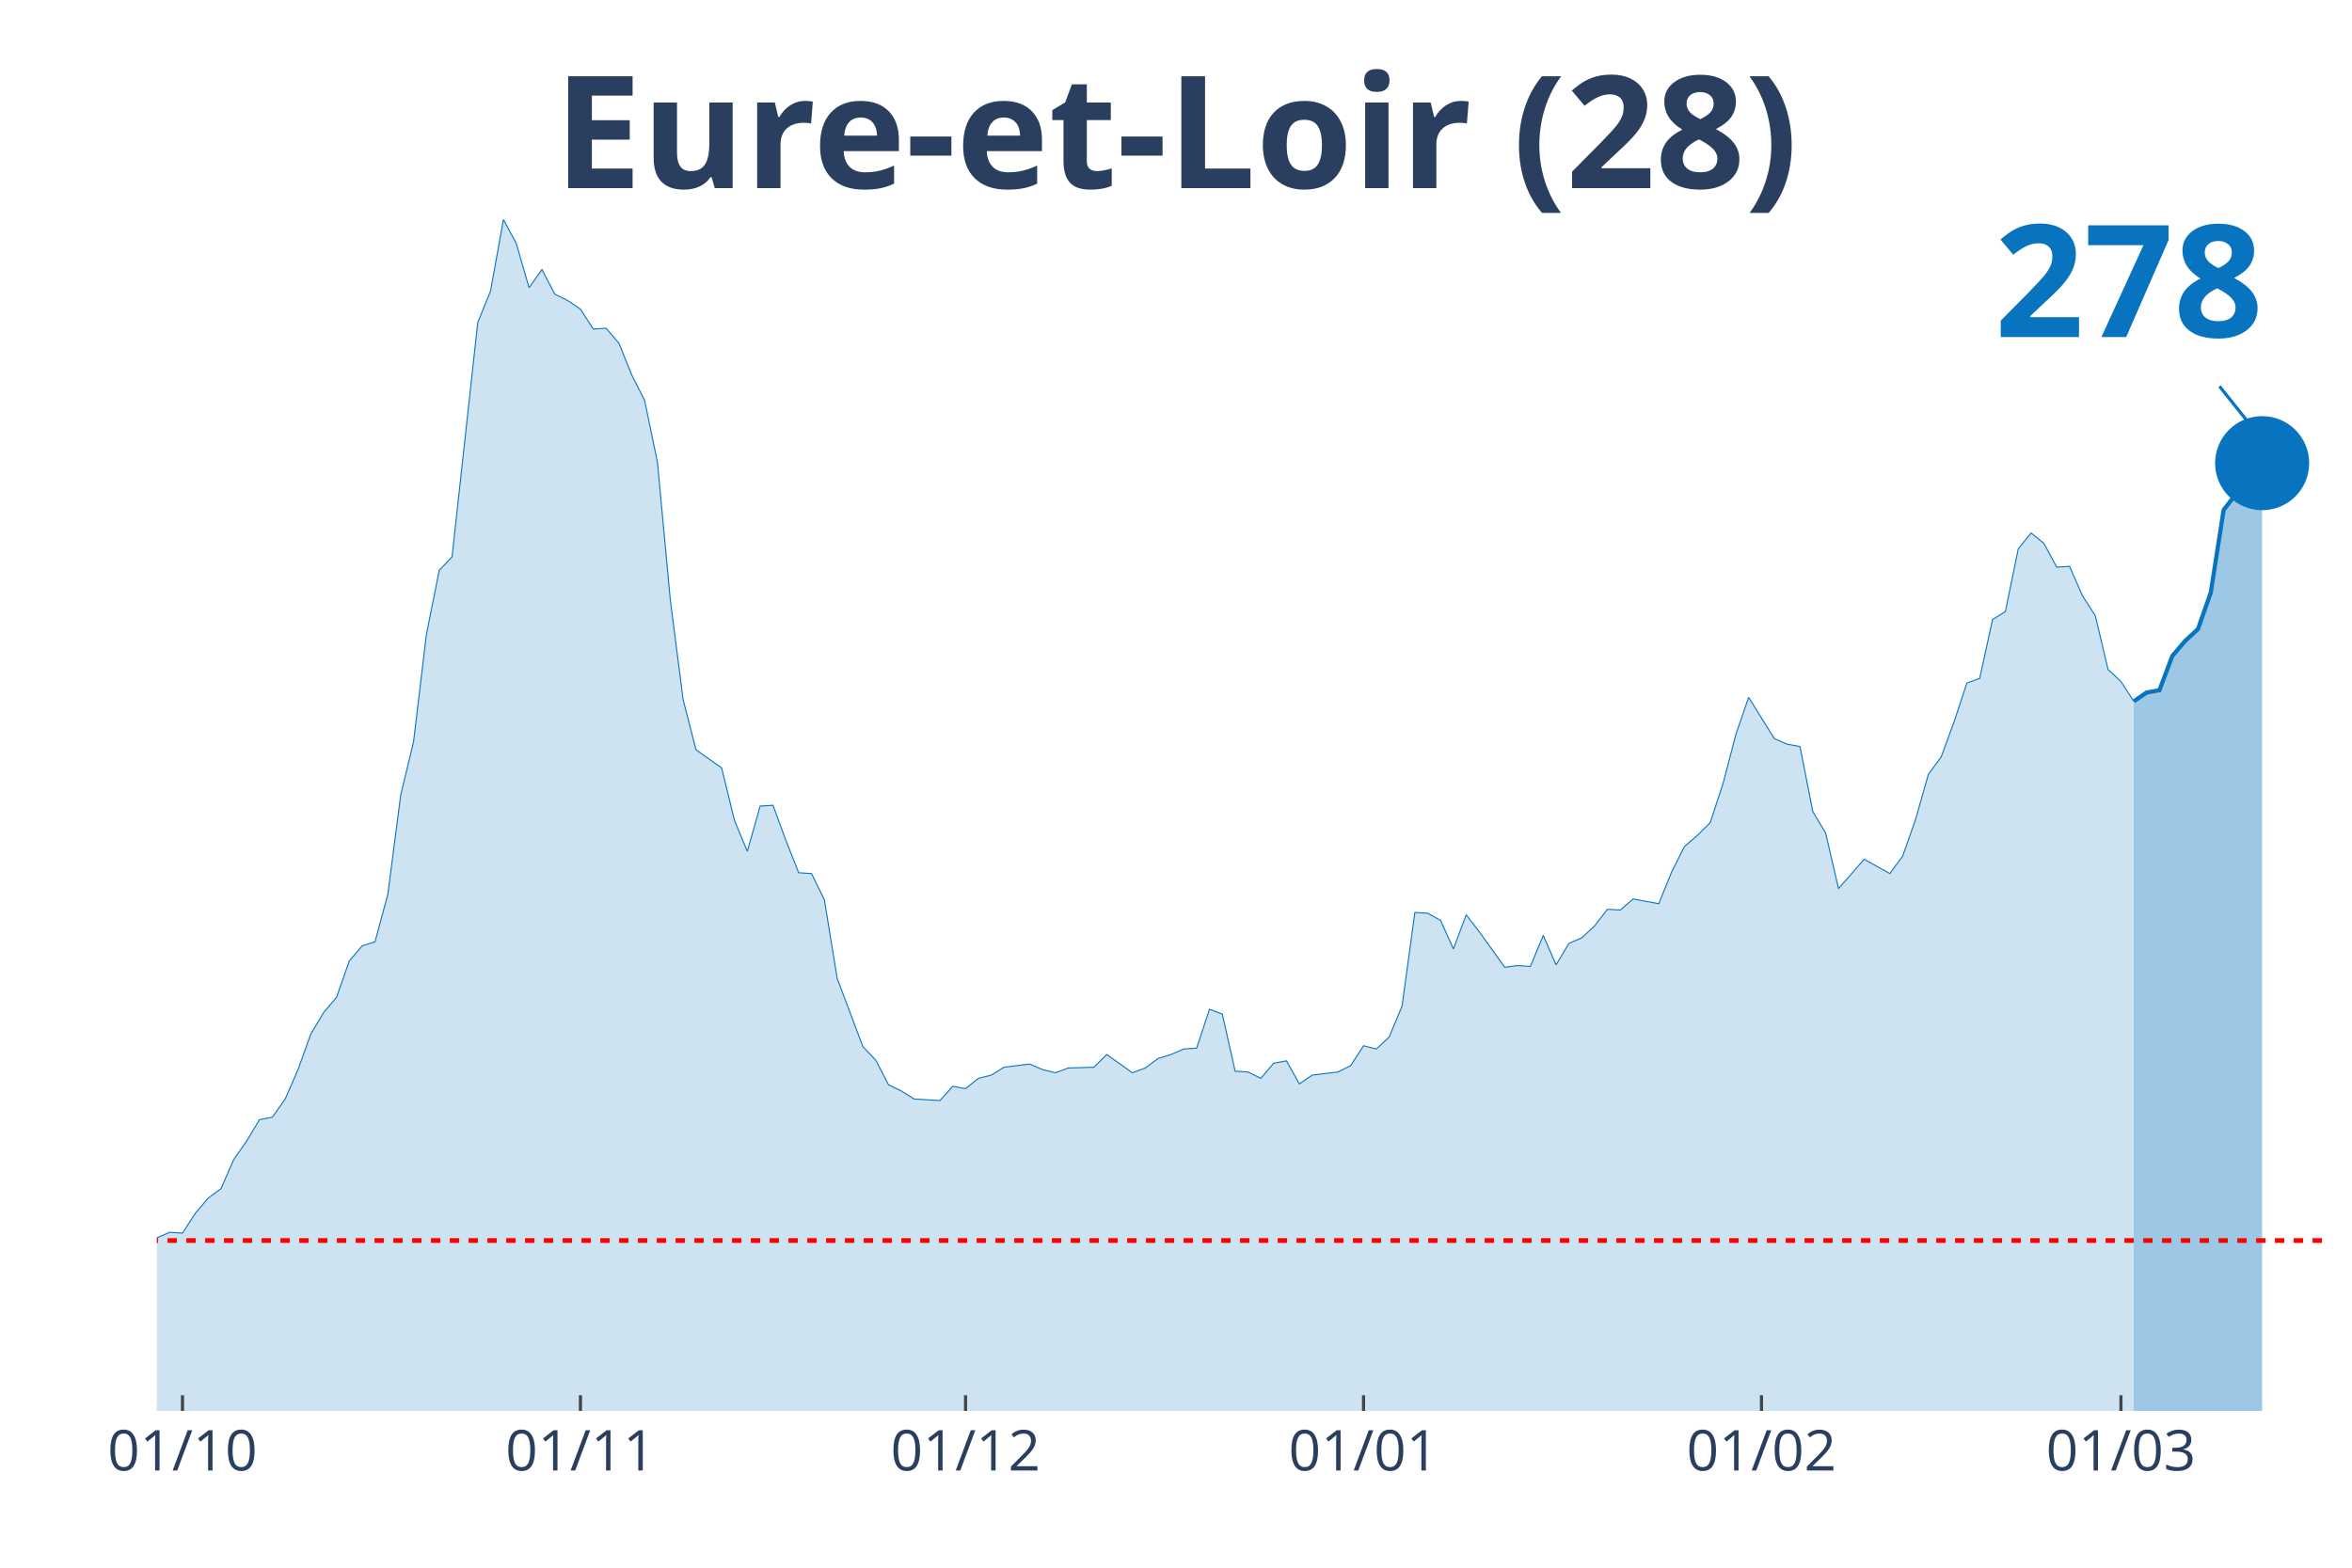
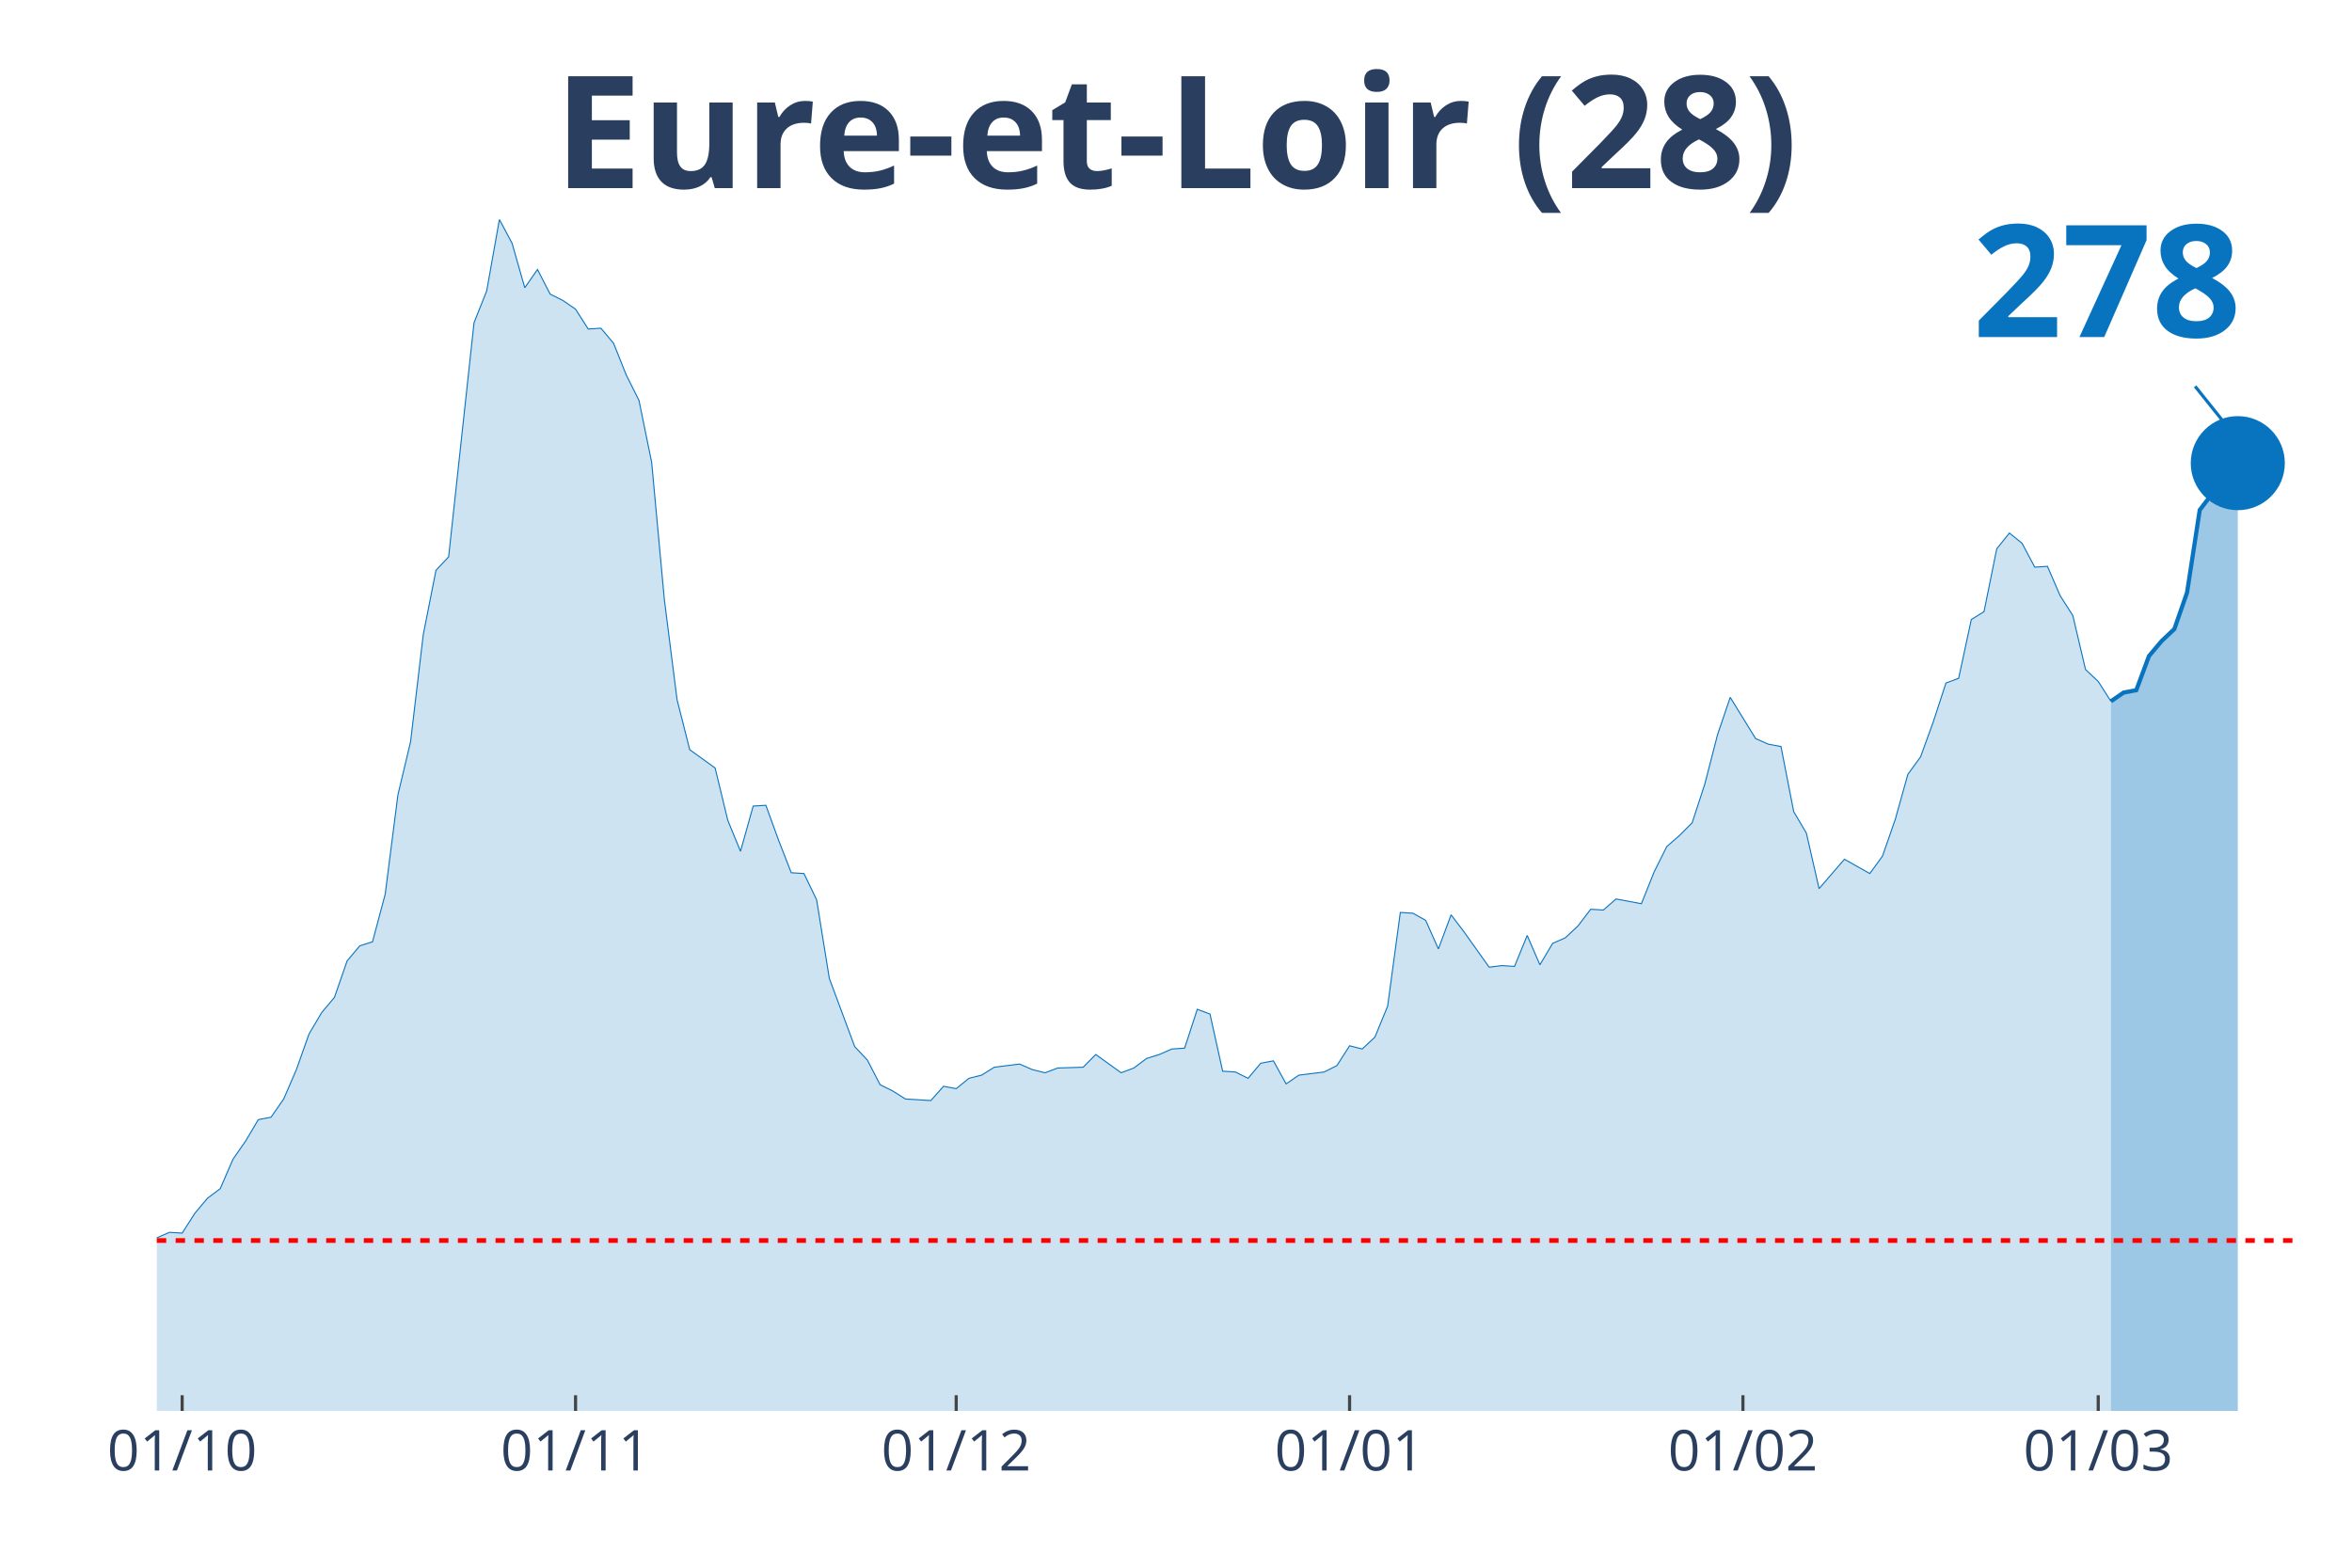
<svg xmlns="http://www.w3.org/2000/svg" class="main-svg" width="1125" height="750" style="" viewBox="0 0 750 500">
  <rect x="0" y="0" width="750" height="500" style="fill: rgb(0, 0, 0); fill-opacity: 0;" />
-   <defs id="defs-928452">
+   <defs id="defs-da7d40">
    <g class="clips">
-       <clipPath id="clip928452xyplot" class="plotclip">
+       <clipPath id="clipda7d40xyplot" class="plotclip">
        <rect width="700" height="380" />
      </clipPath>
-       <clipPath class="axesclip" id="clip928452x">
+       <clipPath class="axesclip" id="clipda7d40x">
        <rect x="50" y="0" width="700" height="500" />
      </clipPath>
-       <clipPath class="axesclip" id="clip928452y">
+       <clipPath class="axesclip" id="clipda7d40y">
        <rect x="0" y="70" width="750" height="380" />
      </clipPath>
-       <clipPath class="axesclip" id="clip928452xy">
+       <clipPath class="axesclip" id="clipda7d40xy">
        <rect x="50" y="70" width="700" height="380" />
      </clipPath>
    </g>
    <g class="gradients" />
  </defs>
  <g class="bglayer">
    <rect class="bg" x="50" y="70" width="700" height="380" style="fill: rgb(0, 0, 0); fill-opacity: 0; stroke-width: 0;" />
  </g>
  <g class="layer-below">
    <g class="imagelayer" />
    <g class="shapelayer" />
  </g>
  <g class="cartesianlayer">
    <g class="subplot xy">
      <g class="layer-subplot">
        <g class="shapelayer" />
        <g class="imagelayer" />
      </g>
      <g class="gridlayer">
        <g class="x">
-           <path class="xgrid crisp" transform="translate(58.19,0)" d="M0,70v380" style="stroke: rgb(255, 255, 255); stroke-opacity: 1; stroke-width: 1px;" />
-           <path class="xgrid crisp" transform="translate(185.09,0)" d="M0,70v380" style="stroke: rgb(255, 255, 255); stroke-opacity: 1; stroke-width: 1px;" />
-           <path class="xgrid crisp" transform="translate(307.89,0)" d="M0,70v380" style="stroke: rgb(255, 255, 255); stroke-opacity: 1; stroke-width: 1px;" />
-           <path class="xgrid crisp" transform="translate(434.8,0)" d="M0,70v380" style="stroke: rgb(255, 255, 255); stroke-opacity: 1; stroke-width: 1px;" />
-           <path class="xgrid crisp" transform="translate(561.7,0)" d="M0,70v380" style="stroke: rgb(255, 255, 255); stroke-opacity: 1; stroke-width: 1px;" />
-           <path class="xgrid crisp" transform="translate(676.32,0)" d="M0,70v380" style="stroke: rgb(255, 255, 255); stroke-opacity: 1; stroke-width: 1px;" />
+           <path class="xgrid crisp" transform="translate(58.09,0)" d="M0,70v380" style="stroke: rgb(255, 255, 255); stroke-opacity: 1; stroke-width: 1px;" />
+           <path class="xgrid crisp" transform="translate(183.53,0)" d="M0,70v380" style="stroke: rgb(255, 255, 255); stroke-opacity: 1; stroke-width: 1px;" />
+           <path class="xgrid crisp" transform="translate(304.91,0)" d="M0,70v380" style="stroke: rgb(255, 255, 255); stroke-opacity: 1; stroke-width: 1px;" />
+           <path class="xgrid crisp" transform="translate(430.35,0)" d="M0,70v380" style="stroke: rgb(255, 255, 255); stroke-opacity: 1; stroke-width: 1px;" />
+           <path class="xgrid crisp" transform="translate(555.78,0)" d="M0,70v380" style="stroke: rgb(255, 255, 255); stroke-opacity: 1; stroke-width: 1px;" />
+           <path class="xgrid crisp" transform="translate(669.08,0)" d="M0,70v380" style="stroke: rgb(255, 255, 255); stroke-opacity: 1; stroke-width: 1px;" />
        </g>
        <g class="y" />
      </g>
      <g class="zerolinelayer" />
      <path class="xlines-below" />
      <path class="ylines-below" />
      <g class="overlines-below" />
      <g class="xaxislayer-below" />
      <g class="yaxislayer-below" />
      <g class="overaxes-below" />
-       <g class="plot" transform="translate(50, 70)" clip-path="url('#clip928452xyplot')">
+       <g class="plot" transform="translate(50, 70)" clip-path="url('#clipda7d40xyplot')">
        <g class="scatterlayer mlayer">
-           <g class="trace scatter trace349a2f" style="stroke-miterlimit: 2;">
+           <g class="trace scatter trace92ae81" style="stroke-miterlimit: 2;">
            <g class="fills">
              <g>
-                 <path class="js-fill" d="M630.41,380L-556.73,380L-556.73,372.15L-536.26,375.44L-532.16,376.2L-495.32,374.94L-491.23,373.92L-462.57,375.19L-458.48,375.95L-438.01,376.96L-433.92,378.23L-397.08,378.48L-392.98,378.48L-364.33,373.92L-360.23,369.11L-335.67,372.91L-331.58,377.72L-298.83,378.73L-294.74,376.96L-241.52,371.65L-237.43,369.62L-233.33,366.84L-229.24,368.1L-208.77,365.82L-204.68,361.52L-188.3,357.72L-184.21,354.68L-176.02,358.48L-171.93,355.19L-159.65,355.44L-155.56,354.94L-143.27,351.9L-139.18,351.9L-126.9,349.11L-122.81,346.84L-106.43,339.24L-102.34,333.42L-98.25,321.77L-94.15,321.27L-81.87,320.51L-77.78,320.51L-73.68,322.28L-69.59,331.9L-65.5,326.84L-61.4,325.82L-57.31,326.08L-53.22,324.81L-49.12,325.32L-45.03,323.29L-40.94,322.28L-36.84,324.3L-32.75,322.28L-28.65,322.53L-24.56,324.3L-20.47,323.8L-16.37,325.82L-12.28,323.54L-8.19,326.58L-4.09,330.89L0,324.81L4.09,323.04L8.19,323.29L12.28,316.96L16.37,312.15L20.47,309.11L24.56,299.75L28.65,293.92L32.75,287.09L36.84,286.33L40.94,280.51L45.03,271.14L49.12,259.75L53.22,252.91L57.31,248.1L61.4,236.46L65.5,231.65L69.59,230.38L73.68,215.19L77.78,183.54L81.87,166.58L85.96,132.41L90.06,111.9L94.15,107.59L102.34,32.91L106.43,22.78L110.53,0L114.62,7.59L118.71,21.77L122.81,15.95L126.9,23.8L130.99,25.82L135.09,28.61L139.18,34.94L143.27,34.68L147.37,39.49L151.46,49.62L155.56,57.72L159.65,77.47L163.74,121.27L167.84,153.16L171.93,169.11L180.12,174.94L184.21,191.65L188.3,201.52L192.4,187.09L196.49,186.84L200.58,197.97L204.68,208.35L208.77,208.61L212.87,216.96L216.96,242.03L225.15,263.8L229.24,268.1L233.33,275.95L237.43,277.97L241.52,280.51L245.61,280.76L249.71,281.01L253.8,276.46L257.89,277.22L261.99,273.92L266.08,272.91L270.18,270.38L278.36,269.37L282.46,271.14L286.55,272.15L290.64,270.63L298.83,270.38L302.92,266.33L311.11,272.15L315.2,270.63L319.3,267.59L323.39,266.33L327.49,264.56L331.58,264.3L335.67,251.9L339.77,253.42L343.86,271.65L347.95,271.9L352.05,273.92L356.14,269.11L360.23,268.35L364.33,275.7L368.42,272.91L372.51,272.41L376.61,271.9L380.7,269.87L384.8,263.54L388.89,264.56L392.98,260.76L397.08,250.89L401.17,221.01L405.26,221.27L409.36,223.54L413.45,232.66L417.54,221.77L421.64,227.09L429.82,238.48L433.92,237.97L438.01,238.23L442.11,228.35L446.2,237.72L450.29,230.89L454.39,229.11L458.48,225.32L462.57,220L466.67,220.25L470.76,216.71L474.85,217.47L478.95,218.23L483.04,208.1L487.13,200L491.23,196.46L495.32,192.41L499.42,180L503.51,164.3L507.6,152.41L515.79,165.57L519.88,167.34L523.98,168.1L528.07,188.86L532.16,195.7L536.26,213.42L544.44,204.05L548.54,206.33L552.63,208.61L556.73,203.04L560.82,191.39L564.91,176.96L569.01,171.39L573.1,160.25L577.19,147.85L581.29,146.33L585.38,127.59L589.47,125.06L593.57,105.06L597.66,100L601.75,103.29L605.85,110.89L609.94,110.63L614.04,120L618.13,126.33L622.22,143.54L626.32,147.34L630.41,153.67" style="fill: rgb(8, 115, 191); fill-opacity: 0.2; stroke-width: 0;" />
+                 <path class="js-fill" d="M623.12,380L-550.29,380L-550.29,372.15L-530.06,375.44L-526.01,376.2L-497.69,374.94L-493.64,374.18L-465.32,375.19L-461.27,374.43L-412.72,378.73L-408.67,378.73L-368.21,374.18L-364.16,373.92L-360.12,373.92L-356.07,369.11L-331.79,372.91L-327.75,377.72L-295.38,378.73L-291.33,376.96L-238.73,371.65L-234.68,369.62L-230.64,366.84L-226.59,368.1L-206.36,365.82L-202.31,361.52L-186.13,357.72L-182.08,354.68L-173.99,358.48L-169.94,355.19L-157.8,355.44L-153.76,354.94L-141.62,351.9L-137.57,351.9L-125.43,349.11L-121.39,346.84L-105.2,339.24L-101.16,333.42L-97.11,321.77L-93.06,321.27L-80.92,320.51L-76.88,320.51L-72.83,322.28L-68.79,331.9L-64.74,326.84L-60.69,325.82L-56.65,326.08L-52.6,324.81L-48.55,325.32L-44.51,323.29L-40.46,322.28L-36.42,324.3L-32.37,322.28L-28.32,322.53L-24.28,324.3L-20.23,323.8L-16.18,325.82L-12.14,323.54L-8.09,326.58L-4.05,330.89L0,324.81L4.05,323.04L8.09,323.29L12.14,316.96L16.18,312.15L20.23,309.11L24.28,299.75L28.32,293.92L32.37,287.09L36.42,286.33L40.46,280.51L44.51,271.14L48.55,259.75L52.6,252.91L56.65,248.1L60.69,236.46L64.74,231.65L68.79,230.38L72.83,215.19L76.88,183.54L80.92,166.58L84.97,132.41L89.02,111.9L93.06,107.59L101.16,32.91L105.2,22.78L109.25,0L113.29,7.59L117.34,21.77L121.39,15.95L125.43,23.8L129.48,25.82L133.53,28.61L137.57,34.94L141.62,34.68L145.66,39.49L149.71,49.62L153.76,57.72L157.8,77.47L161.85,121.27L165.9,153.16L169.94,169.11L178.03,174.94L182.08,191.65L186.13,201.52L190.17,187.09L194.22,186.84L198.27,197.97L202.31,208.35L206.36,208.61L210.4,216.96L214.45,242.03L222.54,263.8L226.59,268.1L230.64,275.95L234.68,277.97L238.73,280.51L242.77,280.76L246.82,281.01L250.87,276.46L254.91,277.22L258.96,273.92L263.01,272.91L267.05,270.38L275.14,269.37L279.19,271.14L283.24,272.15L287.28,270.63L295.38,270.38L299.42,266.33L307.51,272.15L311.56,270.63L315.61,267.59L319.65,266.33L323.7,264.56L327.75,264.3L331.79,251.9L335.84,253.42L339.88,271.65L343.93,271.9L347.98,273.92L352.02,269.11L356.07,268.35L360.12,275.7L364.16,272.91L368.21,272.41L372.25,271.9L376.3,269.87L380.35,263.54L384.39,264.56L388.44,260.76L392.49,250.89L396.53,221.01L400.58,221.27L404.62,223.54L408.67,232.66L412.72,221.77L416.76,227.09L424.86,238.48L428.9,237.97L432.95,238.23L436.99,228.35L441.04,237.72L445.09,230.89L449.13,229.11L453.18,225.32L457.23,220L461.27,220.25L465.32,216.71L469.36,217.47L473.41,218.23L477.46,208.1L481.5,200L485.55,196.46L489.6,192.41L493.64,180L497.69,164.3L501.73,152.41L509.83,165.57L513.87,167.34L517.92,168.1L521.97,188.86L526.01,195.7L530.06,213.42L538.15,204.05L542.2,206.33L546.24,208.61L550.29,203.04L554.34,191.39L558.38,176.96L562.43,171.39L566.47,160.25L570.52,147.85L574.57,146.33L578.61,127.59L582.66,125.06L586.71,105.06L590.75,100L594.8,103.29L598.84,110.89L602.89,110.63L606.94,120L610.98,126.33L615.03,143.54L619.08,147.34L623.12,153.67" style="fill: rgb(8, 115, 191); fill-opacity: 0.2; stroke-width: 0;" />
              </g>
            </g>
            <g class="errorbars" />
            <g class="lines">
-               <path class="js-line" d="M-556.73,372.15L-536.26,375.44L-532.16,376.2L-495.32,374.94L-491.23,373.92L-462.57,375.19L-458.48,375.95L-438.01,376.96L-433.92,378.23L-397.08,378.48L-392.98,378.48L-364.33,373.92L-360.23,369.11L-335.67,372.91L-331.58,377.72L-298.83,378.73L-294.74,376.96L-241.52,371.65L-237.43,369.62L-233.33,366.84L-229.24,368.1L-208.77,365.82L-204.68,361.52L-188.3,357.72L-184.21,354.68L-176.02,358.48L-171.93,355.19L-159.65,355.44L-155.56,354.94L-143.27,351.9L-139.18,351.9L-126.9,349.11L-122.81,346.84L-106.43,339.24L-102.34,333.42L-98.25,321.77L-94.15,321.27L-81.87,320.51L-77.78,320.51L-73.68,322.28L-69.59,331.9L-65.5,326.84L-61.4,325.82L-57.31,326.08L-53.22,324.81L-49.12,325.32L-45.03,323.29L-40.94,322.28L-36.84,324.3L-32.75,322.28L-28.65,322.53L-24.56,324.3L-20.47,323.8L-16.37,325.82L-12.28,323.54L-8.19,326.58L-4.09,330.89L0,324.81L4.09,323.04L8.19,323.29L12.28,316.96L16.37,312.15L20.47,309.11L24.56,299.75L28.65,293.92L32.75,287.09L36.84,286.33L40.94,280.51L45.03,271.14L49.12,259.75L53.22,252.91L57.31,248.1L61.4,236.46L65.5,231.65L69.59,230.38L73.68,215.19L77.78,183.54L81.87,166.58L85.96,132.41L90.06,111.9L94.15,107.59L102.34,32.91L106.43,22.78L110.53,0L114.62,7.59L118.71,21.77L122.81,15.95L126.9,23.8L130.99,25.82L135.09,28.61L139.18,34.94L143.27,34.68L147.37,39.49L151.46,49.62L155.56,57.72L159.65,77.47L163.74,121.27L167.84,153.16L171.93,169.11L180.12,174.94L184.21,191.65L188.3,201.52L192.4,187.09L196.49,186.84L200.58,197.97L204.68,208.35L208.77,208.61L212.87,216.96L216.96,242.03L225.15,263.8L229.24,268.1L233.33,275.95L237.43,277.97L241.52,280.51L245.61,280.76L249.71,281.01L253.8,276.46L257.89,277.22L261.99,273.92L266.08,272.91L270.18,270.38L278.36,269.37L282.46,271.14L286.55,272.15L290.64,270.63L298.83,270.38L302.92,266.33L311.11,272.15L315.2,270.63L319.3,267.59L323.39,266.33L327.49,264.56L331.58,264.3L335.67,251.9L339.77,253.42L343.86,271.65L347.95,271.9L352.05,273.92L356.14,269.11L360.23,268.35L364.33,275.7L368.42,272.91L372.51,272.41L376.61,271.9L380.7,269.87L384.8,263.54L388.89,264.56L392.98,260.76L397.08,250.89L401.17,221.01L405.26,221.27L409.36,223.54L413.45,232.66L417.54,221.77L421.64,227.09L429.82,238.48L433.92,237.97L438.01,238.23L442.11,228.35L446.2,237.72L450.29,230.89L454.39,229.11L458.48,225.32L462.57,220L466.67,220.25L470.76,216.71L474.85,217.47L478.95,218.23L483.04,208.1L487.13,200L491.23,196.46L495.32,192.41L499.42,180L503.51,164.3L507.6,152.41L515.79,165.57L519.88,167.34L523.98,168.1L528.07,188.86L532.16,195.7L536.26,213.42L544.44,204.05L548.54,206.33L552.63,208.61L556.73,203.04L560.82,191.39L564.91,176.96L569.01,171.39L573.1,160.25L577.19,147.85L581.29,146.33L585.38,127.59L589.47,125.06L593.57,105.06L597.66,100L601.75,103.29L605.85,110.89L609.94,110.63L614.04,120L618.13,126.33L622.22,143.54L626.32,147.34L630.41,153.67" style="vector-effect: non-scaling-stroke; fill: none; stroke: rgb(8, 115, 191); stroke-opacity: 1; stroke-width: 0.5px; opacity: 1;" />
+               <path class="js-line" d="M-550.29,372.15L-530.06,375.44L-526.01,376.2L-497.69,374.94L-493.64,374.18L-465.32,375.19L-461.27,374.43L-412.72,378.73L-408.67,378.73L-368.21,374.18L-364.16,373.92L-360.12,373.92L-356.07,369.11L-331.79,372.91L-327.75,377.72L-295.38,378.73L-291.33,376.96L-238.73,371.65L-234.68,369.62L-230.64,366.84L-226.59,368.1L-206.36,365.82L-202.31,361.52L-186.13,357.72L-182.08,354.68L-173.99,358.48L-169.94,355.19L-157.8,355.44L-153.76,354.94L-141.62,351.9L-137.57,351.9L-125.43,349.11L-121.39,346.84L-105.2,339.24L-101.16,333.42L-97.11,321.77L-93.06,321.27L-80.92,320.51L-76.88,320.51L-72.83,322.28L-68.79,331.9L-64.74,326.84L-60.69,325.82L-56.65,326.08L-52.6,324.81L-48.55,325.32L-44.51,323.29L-40.46,322.28L-36.42,324.3L-32.37,322.28L-28.32,322.53L-24.28,324.3L-20.23,323.8L-16.18,325.82L-12.14,323.54L-8.09,326.58L-4.05,330.89L0,324.81L4.05,323.04L8.09,323.29L12.14,316.96L16.18,312.15L20.23,309.11L24.28,299.75L28.32,293.92L32.37,287.09L36.42,286.33L40.46,280.51L44.51,271.14L48.55,259.75L52.6,252.91L56.65,248.1L60.69,236.46L64.74,231.65L68.79,230.38L72.83,215.19L76.88,183.54L80.92,166.58L84.97,132.41L89.02,111.9L93.06,107.59L101.16,32.91L105.2,22.78L109.25,0L113.29,7.59L117.34,21.77L121.39,15.95L125.43,23.8L129.48,25.82L133.53,28.61L137.57,34.94L141.62,34.68L145.66,39.49L149.71,49.62L153.76,57.72L157.8,77.47L161.85,121.27L165.9,153.16L169.94,169.11L178.03,174.94L182.08,191.65L186.13,201.52L190.17,187.09L194.22,186.84L198.27,197.97L202.31,208.35L206.36,208.61L210.4,216.96L214.45,242.03L222.54,263.8L226.59,268.1L230.64,275.95L234.68,277.97L238.73,280.51L242.77,280.76L246.82,281.01L250.87,276.46L254.91,277.22L258.96,273.92L263.01,272.91L267.05,270.38L275.14,269.37L279.19,271.14L283.24,272.15L287.28,270.63L295.38,270.38L299.42,266.33L307.51,272.15L311.56,270.63L315.61,267.59L319.65,266.33L323.7,264.56L327.75,264.3L331.79,251.9L335.84,253.42L339.88,271.65L343.93,271.9L347.98,273.92L352.02,269.11L356.07,268.35L360.12,275.7L364.16,272.91L368.21,272.41L372.25,271.9L376.3,269.87L380.35,263.54L384.39,264.56L388.44,260.76L392.49,250.89L396.53,221.01L400.58,221.27L404.62,223.54L408.67,232.66L412.72,221.77L416.76,227.09L424.86,238.48L428.9,237.97L432.95,238.23L436.99,228.35L441.04,237.72L445.09,230.89L449.13,229.11L453.18,225.32L457.23,220L461.27,220.25L465.32,216.71L469.36,217.47L473.41,218.23L477.46,208.1L481.5,200L485.55,196.46L489.6,192.41L493.64,180L497.69,164.3L501.73,152.41L509.83,165.57L513.87,167.34L517.92,168.1L521.97,188.86L526.01,195.7L530.06,213.42L538.15,204.05L542.2,206.33L546.24,208.61L550.29,203.04L554.34,191.39L558.38,176.96L562.43,171.39L566.47,160.25L570.52,147.85L574.57,146.33L578.61,127.59L582.66,125.06L586.71,105.06L590.75,100L594.8,103.29L598.84,110.89L602.89,110.63L606.94,120L610.98,126.33L615.03,143.54L619.08,147.34L623.12,153.67" style="vector-effect: non-scaling-stroke; fill: none; stroke: rgb(8, 115, 191); stroke-opacity: 1; stroke-width: 0.5px; opacity: 1;" />
            </g>
            <g class="points" />
            <g class="text" />
          </g>
-           <g class="trace scatter trace65ee26" style="stroke-miterlimit: 2;">
+           <g class="trace scatter trace5cddda" style="stroke-miterlimit: 2;">
            <g class="fills">
              <g>
-                 <path class="js-fill" d="M671.35,380L630.41,380L630.41,153.67L634.5,150.89L638.6,150.13L642.69,139.24L646.78,134.43L650.88,130.63L654.97,118.99L659.06,92.66L663.16,87.34L667.25,87.09L671.35,77.72" style="fill: rgb(8, 115, 191); fill-opacity: 0.4; stroke-width: 0;" />
+                 <path class="js-fill" d="M663.58,380L623.12,380L623.12,153.67L627.17,150.89L631.21,150.13L635.26,139.24L639.31,134.43L643.35,130.63L647.4,118.99L651.45,92.66L655.49,87.34L659.54,87.09L663.58,77.72" style="fill: rgb(8, 115, 191); fill-opacity: 0.4; stroke-width: 0;" />
              </g>
            </g>
            <g class="errorbars" />
            <g class="lines">
-               <path class="js-line" d="M630.41,153.67L634.5,150.89L638.6,150.13L642.69,139.24L646.78,134.43L650.88,130.63L654.97,118.99L659.06,92.66L663.16,87.34L667.25,87.09L671.35,77.72" style="vector-effect: non-scaling-stroke; fill: none; stroke: rgb(8, 115, 191); stroke-opacity: 1; stroke-width: 2px; opacity: 1;" />
+               <path class="js-line" d="M623.12,153.67L627.17,150.89L631.21,150.13L635.26,139.24L639.31,134.43L643.35,130.63L647.4,118.99L651.45,92.66L655.49,87.34L659.54,87.09L663.58,77.72" style="vector-effect: non-scaling-stroke; fill: none; stroke: rgb(8, 115, 191); stroke-opacity: 1; stroke-width: 2px; opacity: 1;" />
            </g>
            <g class="points" />
            <g class="text" />
          </g>
-           <g class="trace scatter trace549189" style="stroke-miterlimit: 2; opacity: 1;">
+           <g class="trace scatter tracee16ba9" style="stroke-miterlimit: 2; opacity: 1;">
            <g class="fills" />
            <g class="errorbars" />
            <g class="lines" />
            <g class="points">
-               <path class="point" transform="translate(671.35,77.72)" d="M15,0A15,15 0 1,1 0,-15A15,15 0 0,1 15,0Z" style="opacity: 1; stroke-width: 0px; fill: rgb(8, 115, 191); fill-opacity: 1;" />
+               <path class="point" transform="translate(663.58,77.72)" d="M15,0A15,15 0 1,1 0,-15A15,15 0 0,1 15,0Z" style="opacity: 1; stroke-width: 0px; fill: rgb(8, 115, 191); fill-opacity: 1;" />
            </g>
            <g class="text" />
          </g>
        </g>
      </g>
      <g class="overplot" />
      <path class="xlines-above crisp" style="fill: none; stroke-width: 1px; stroke: rgb(0, 0, 0); stroke-opacity: 0;" d="" />
      <path class="ylines-above crisp" style="fill: none;" d="M0,0" />
      <g class="overlines-above" />
      <g class="xaxislayer-above">
-         <path class="xtick ticks crisp" d="M0,450v-5" transform="translate(58.19,0)" style="stroke: rgb(68, 68, 68); stroke-opacity: 1; stroke-width: 1px;" />
-         <path class="xtick ticks crisp" d="M0,450v-5" transform="translate(185.09,0)" style="stroke: rgb(68, 68, 68); stroke-opacity: 1; stroke-width: 1px;" />
-         <path class="xtick ticks crisp" d="M0,450v-5" transform="translate(307.89,0)" style="stroke: rgb(68, 68, 68); stroke-opacity: 1; stroke-width: 1px;" />
-         <path class="xtick ticks crisp" d="M0,450v-5" transform="translate(434.8,0)" style="stroke: rgb(68, 68, 68); stroke-opacity: 1; stroke-width: 1px;" />
-         <path class="xtick ticks crisp" d="M0,450v-5" transform="translate(561.7,0)" style="stroke: rgb(68, 68, 68); stroke-opacity: 1; stroke-width: 1px;" />
-         <path class="xtick ticks crisp" d="M0,450v-5" transform="translate(676.32,0)" style="stroke: rgb(68, 68, 68); stroke-opacity: 1; stroke-width: 1px;" />
+         <path class="xtick ticks crisp" d="M0,450v-5" transform="translate(58.09,0)" style="stroke: rgb(68, 68, 68); stroke-opacity: 1; stroke-width: 1px;" />
+         <path class="xtick ticks crisp" d="M0,450v-5" transform="translate(183.53,0)" style="stroke: rgb(68, 68, 68); stroke-opacity: 1; stroke-width: 1px;" />
+         <path class="xtick ticks crisp" d="M0,450v-5" transform="translate(304.91,0)" style="stroke: rgb(68, 68, 68); stroke-opacity: 1; stroke-width: 1px;" />
+         <path class="xtick ticks crisp" d="M0,450v-5" transform="translate(430.35,0)" style="stroke: rgb(68, 68, 68); stroke-opacity: 1; stroke-width: 1px;" />
+         <path class="xtick ticks crisp" d="M0,450v-5" transform="translate(555.78,0)" style="stroke: rgb(68, 68, 68); stroke-opacity: 1; stroke-width: 1px;" />
+         <path class="xtick ticks crisp" d="M0,450v-5" transform="translate(669.08,0)" style="stroke: rgb(68, 68, 68); stroke-opacity: 1; stroke-width: 1px;" />
        <g class="xtick">
-           <text text-anchor="middle" x="0" y="469" transform="translate(58.19,0)" style="font-family: 'Open Sans', verdana, arial, sans-serif; font-size: 18px; fill: rgb(42, 63, 95); fill-opacity: 1; white-space: pre;">01/10</text>
+           <text text-anchor="middle" x="0" y="469" transform="translate(58.09,0)" style="font-family: 'Open Sans', verdana, arial, sans-serif; font-size: 18px; fill: rgb(42, 63, 95); fill-opacity: 1; white-space: pre;">01/10</text>
        </g>
        <g class="xtick">
-           <text text-anchor="middle" x="0" y="469" transform="translate(185.09,0)" style="font-family: 'Open Sans', verdana, arial, sans-serif; font-size: 18px; fill: rgb(42, 63, 95); fill-opacity: 1; white-space: pre;">01/11</text>
+           <text text-anchor="middle" x="0" y="469" transform="translate(183.53,0)" style="font-family: 'Open Sans', verdana, arial, sans-serif; font-size: 18px; fill: rgb(42, 63, 95); fill-opacity: 1; white-space: pre;">01/11</text>
        </g>
        <g class="xtick">
-           <text text-anchor="middle" x="0" y="469" transform="translate(307.89,0)" style="font-family: 'Open Sans', verdana, arial, sans-serif; font-size: 18px; fill: rgb(42, 63, 95); fill-opacity: 1; white-space: pre;">01/12</text>
+           <text text-anchor="middle" x="0" y="469" transform="translate(304.91,0)" style="font-family: 'Open Sans', verdana, arial, sans-serif; font-size: 18px; fill: rgb(42, 63, 95); fill-opacity: 1; white-space: pre;">01/12</text>
        </g>
        <g class="xtick">
-           <text text-anchor="middle" x="0" y="469" transform="translate(434.8,0)" style="font-family: 'Open Sans', verdana, arial, sans-serif; font-size: 18px; fill: rgb(42, 63, 95); fill-opacity: 1; white-space: pre;">01/01</text>
+           <text text-anchor="middle" x="0" y="469" transform="translate(430.35,0)" style="font-family: 'Open Sans', verdana, arial, sans-serif; font-size: 18px; fill: rgb(42, 63, 95); fill-opacity: 1; white-space: pre;">01/01</text>
        </g>
        <g class="xtick">
-           <text text-anchor="middle" x="0" y="469" transform="translate(561.7,0)" style="font-family: 'Open Sans', verdana, arial, sans-serif; font-size: 18px; fill: rgb(42, 63, 95); fill-opacity: 1; white-space: pre;">01/02</text>
+           <text text-anchor="middle" x="0" y="469" transform="translate(555.78,0)" style="font-family: 'Open Sans', verdana, arial, sans-serif; font-size: 18px; fill: rgb(42, 63, 95); fill-opacity: 1; white-space: pre;">01/02</text>
        </g>
        <g class="xtick">
-           <text text-anchor="middle" x="0" y="469" transform="translate(676.32,0)" style="font-family: 'Open Sans', verdana, arial, sans-serif; font-size: 18px; fill: rgb(42, 63, 95); fill-opacity: 1; white-space: pre;">01/03</text>
+           <text text-anchor="middle" x="0" y="469" transform="translate(669.08,0)" style="font-family: 'Open Sans', verdana, arial, sans-serif; font-size: 18px; fill: rgb(42, 63, 95); fill-opacity: 1; white-space: pre;">01/03</text>
        </g>
      </g>
      <g class="yaxislayer-above" />
      <g class="overaxes-above" />
    </g>
  </g>
  <g class="polarlayer" />
  <g class="ternarylayer" />
  <g class="geolayer" />
  <g class="funnelarealayer" />
  <g class="pielayer" />
  <g class="treemaplayer" />
  <g class="sunburstlayer" />
  <g class="glimages" />
-   <defs id="topdefs-928452">
+   <defs id="topdefs-da7d40">
    <g class="clips" />
  </defs>
  <g class="layer-above">
    <g class="imagelayer" />
    <g class="shapelayer">
-       <path data-index="0" fill-rule="evenodd" d="M-2250.58,395.64L741.81,395.64" clip-path="url('#clip928452xy')" style="opacity: 1; stroke: rgb(255, 0, 0); stroke-opacity: 1; fill: rgb(0, 0, 0); fill-opacity: 0; stroke-dasharray: 3px, 3px; stroke-width: 1.5px;" />
+       <path data-index="0" fill-rule="evenodd" d="M-2223.99,395.64L733.82,395.64" clip-path="url('#clipda7d40xy')" style="opacity: 1; stroke: rgb(255, 0, 0); stroke-opacity: 1; fill: rgb(0, 0, 0); fill-opacity: 0; stroke-dasharray: 3px, 3px; stroke-width: 1.5px;" />
    </g>
  </g>
  <g class="infolayer">
    <g class="g-gtitle">
      <text class="gtitle" x="375" y="25" text-anchor="middle" dy="0.7em" style="font-family: 'Open Sans', verdana, arial, sans-serif; font-size: 50px; fill: rgb(42, 63, 95); opacity: 1; font-weight: normal; white-space: pre;">
        <tspan style="font-weight:bold">Eure-et-Loir (28)</tspan>
      </text>
    </g>
    <g class="g-xtitle" />
    <g class="annotation" data-index="0" style="opacity: 1;">
-       <g class="annotation-text-g" transform="rotate(0,679.35,87.72)">
-         <g class="cursor-pointer" transform="translate(621, 52)">
+       <g class="annotation-text-g" transform="rotate(0,671.58,87.72)">
+         <g class="cursor-pointer" transform="translate(614, 52)">
          <rect class="bg" x="0.5" y="0.5" width="115" height="71" style="stroke-width: 1px; stroke: rgb(0, 0, 0); stroke-opacity: 0; fill: rgb(255, 255, 255); fill-opacity: 0.6;" />
          <text class="annotation-text" text-anchor="middle" x="57.812" y="55.5" style="font-family: 'Open Sans', verdana, arial, sans-serif; font-size: 50px; fill: rgb(8, 115, 191); fill-opacity: 1; white-space: pre;">
            <tspan style="font-weight:bold">278 </tspan>
          </text>
        </g>
      </g>
      <g class="annotation-arrow-g" style="opacity: 1;">
-         <path d="M707.75,123.22L719.35,137.72" style="stroke-width: 1px; stroke: rgb(8, 115, 191); stroke-opacity: 1; stroke-dasharray: 0px, 0px, 18.569px, 18.569px;" />
+         <path d="M699.98,123.22L711.58,137.72" style="stroke-width: 1px; stroke: rgb(8, 115, 191); stroke-opacity: 1; stroke-dasharray: 0px, 0px, 18.569px, 18.569px;" />
      </g>
    </g>
  </g>
</svg>
